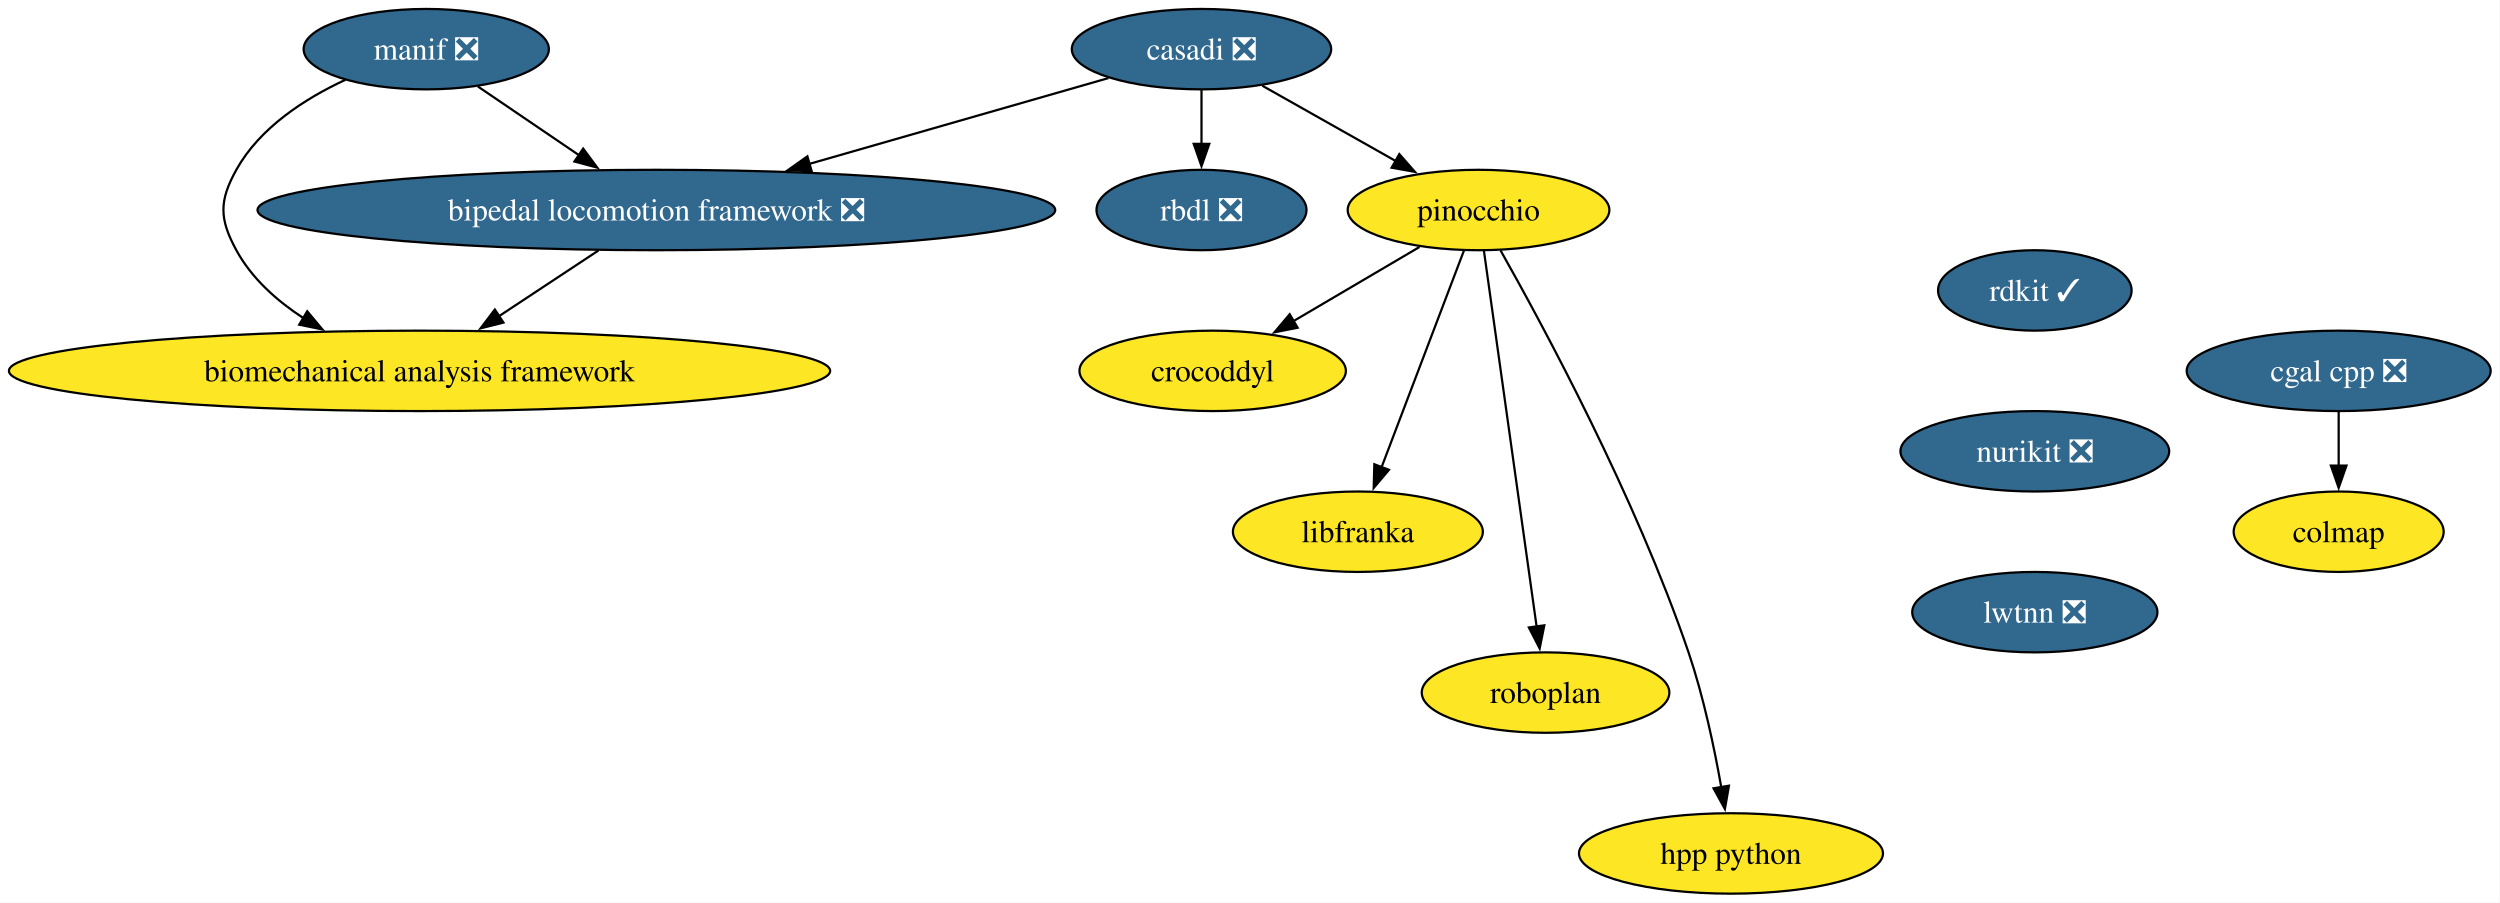
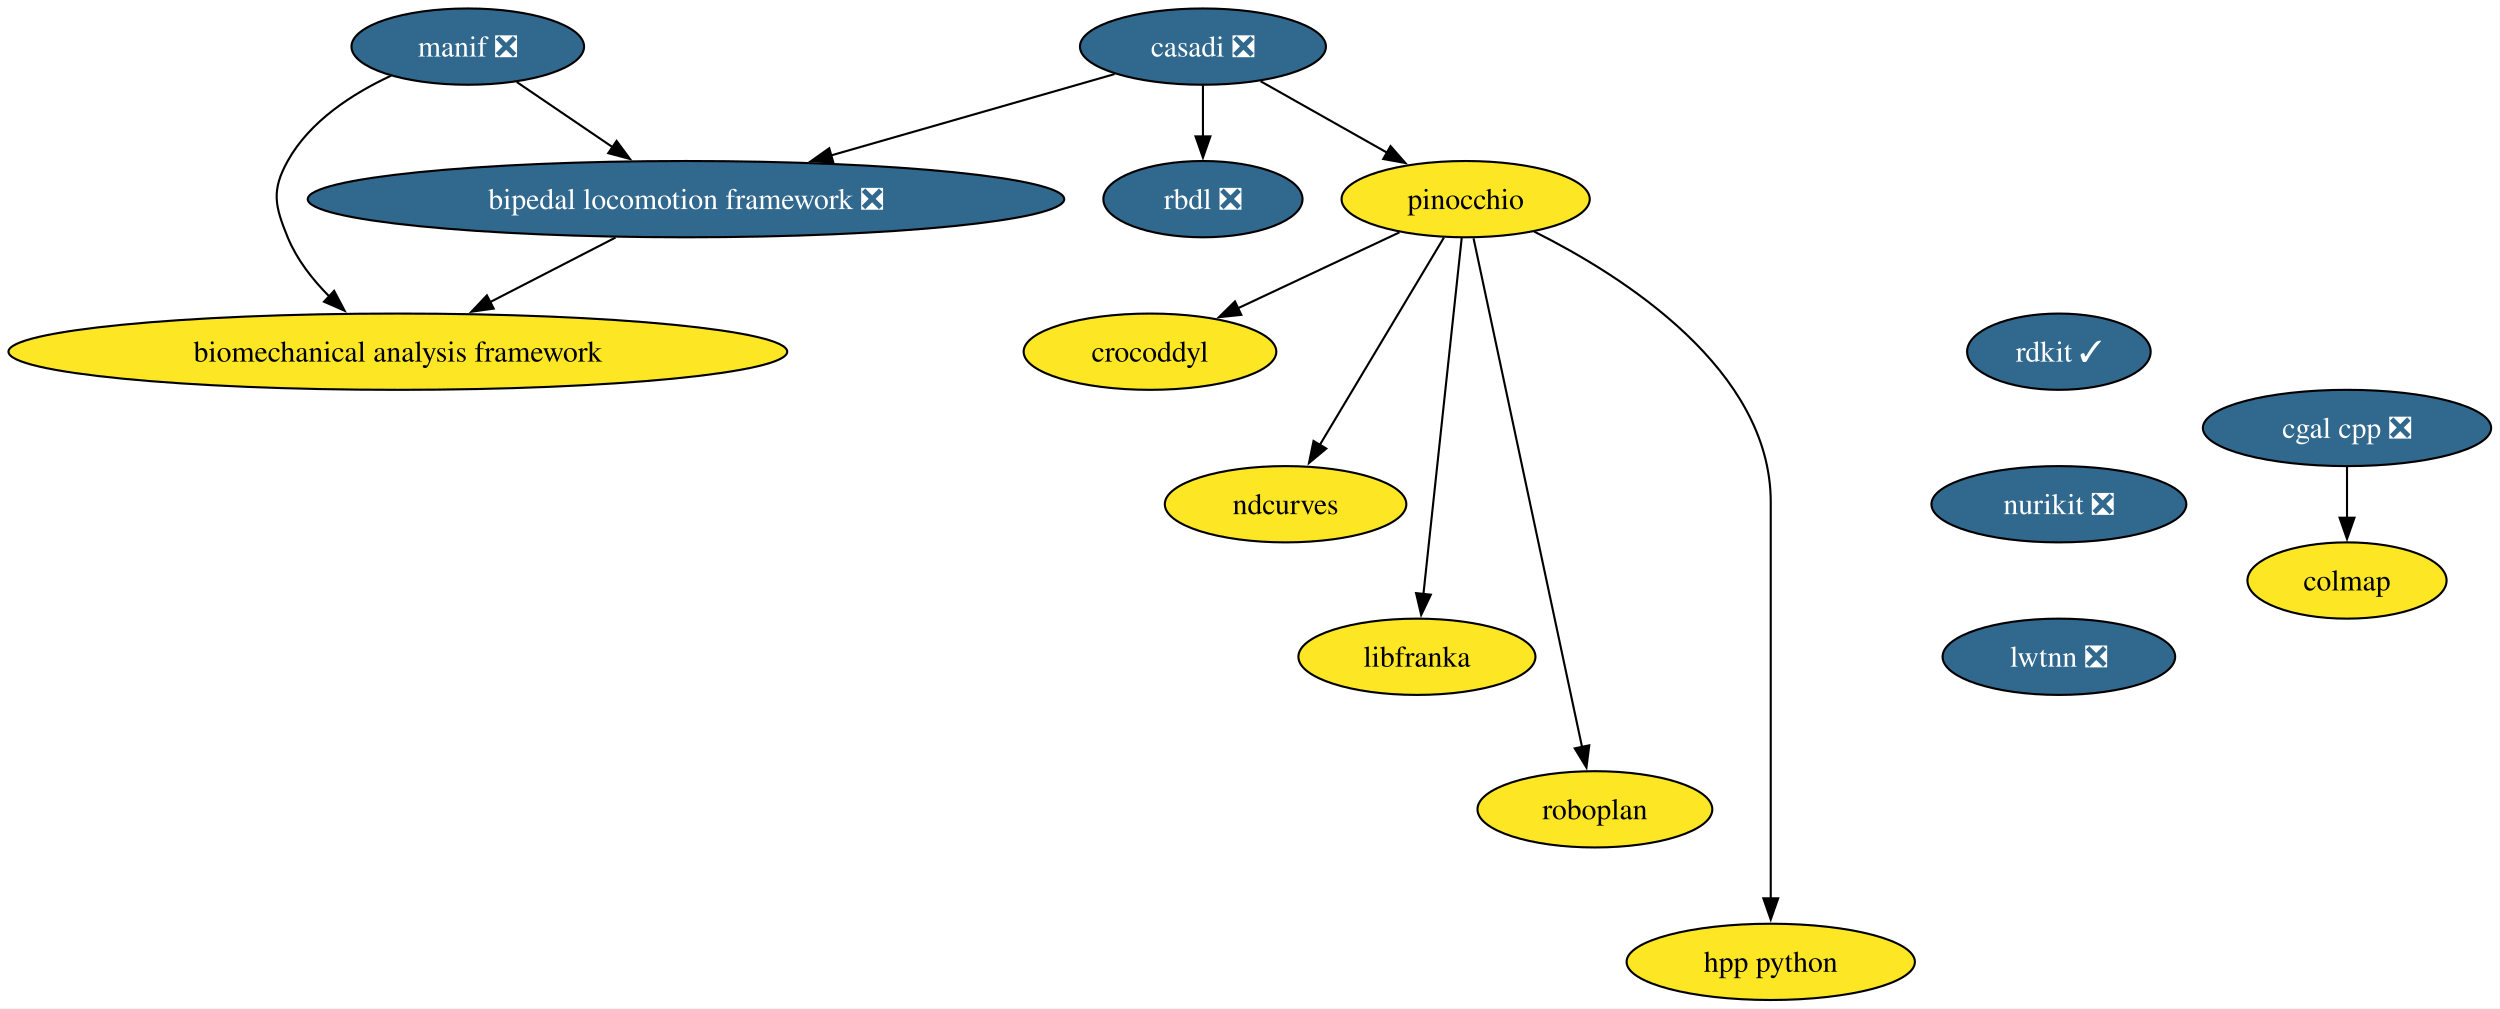
- <svg xmlns="http://www.w3.org/2000/svg" xmlns:xlink="http://www.w3.org/1999/xlink" width="1119pt" height="404pt" viewBox="0.00 0.00 1119.00 404.00">
-   <g id="graph0" class="graph" transform="scale(1 1) rotate(0) translate(4 400)">
-     <polygon fill="white" stroke="none" points="-4,4 -4,-400 1114.83,-400 1114.83,4 -4,4" />
+ <svg xmlns="http://www.w3.org/2000/svg" xmlns:xlink="http://www.w3.org/1999/xlink" width="1180pt" height="476pt" viewBox="0.00 0.00 1180.00 476.00">
+   <g id="graph0" class="graph" transform="scale(1 1) rotate(0) translate(4 472)">
+     <polygon fill="white" stroke="none" points="-4,4 -4,-472 1175.83,-472 1175.83,4 -4,4" />
    <g id="node1" class="node">
      <g id="a_node1">
        <a xlink:href="https://github.com/conda-forge/casadi-feedstock/pull/142" xlink:title="casadi ❎">
-           <ellipse fill="#31688e" stroke="black" cx="533.79" cy="-378" rx="58.05" ry="18" />
-           <text xml:space="preserve" text-anchor="middle" x="533.79" y="-373.32" font-family="Times,serif" font-size="14.00" fill="white">casadi ❎</text>
+           <ellipse fill="#31688e" stroke="black" cx="563.79" cy="-450" rx="58.05" ry="18" />
+           <text xml:space="preserve" text-anchor="middle" x="563.79" y="-445.32" font-family="Times,serif" font-size="14.00" fill="white">casadi ❎</text>
        </a>
      </g>
    </g>
    <g id="node2" class="node">
      <g id="a_node2">
        <a xlink:href="https://github.com/conda-forge/rbdl-feedstock/pull/42" xlink:title="rbdl ❎">
-           <ellipse fill="#31688e" stroke="black" cx="533.79" cy="-306" rx="47" ry="18" />
-           <text xml:space="preserve" text-anchor="middle" x="533.79" y="-301.32" font-family="Times,serif" font-size="14.00" fill="white">rbdl ❎</text>
+           <ellipse fill="#31688e" stroke="black" cx="563.79" cy="-378" rx="47" ry="18" />
+           <text xml:space="preserve" text-anchor="middle" x="563.79" y="-373.32" font-family="Times,serif" font-size="14.00" fill="white">rbdl ❎</text>
        </a>
      </g>
    </g>
    <g id="edge1" class="edge">
-       <path fill="none" stroke="black" d="M533.79,-359.7C533.79,-352.41 533.79,-343.73 533.79,-335.54" />
-       <polygon fill="black" stroke="black" points="537.29,-335.62 533.79,-325.62 530.29,-335.62 537.29,-335.62" />
+       <path fill="none" stroke="black" d="M563.79,-431.7C563.79,-424.41 563.79,-415.73 563.79,-407.54" />
+       <polygon fill="black" stroke="black" points="567.29,-407.62 563.79,-397.62 560.29,-407.62 567.29,-407.62" />
    </g>
    <g id="node3" class="node">
      <g id="a_node3">
        <a xlink:href="https://github.com/conda-forge/pinocchio-feedstock" xlink:title="pinocchio">
-           <ellipse fill="#fde725" stroke="black" cx="657.79" cy="-306" rx="58.57" ry="18" />
-           <text xml:space="preserve" text-anchor="middle" x="657.79" y="-301.32" font-family="Times,serif" font-size="14.00">pinocchio</text>
+           <ellipse fill="#fde725" stroke="black" cx="687.79" cy="-378" rx="58.57" ry="18" />
+           <text xml:space="preserve" text-anchor="middle" x="687.79" y="-373.32" font-family="Times,serif" font-size="14.00">pinocchio</text>
        </a>
      </g>
    </g>
    <g id="edge2" class="edge">
-       <path fill="none" stroke="black" d="M561,-361.64C578.53,-351.75 601.53,-338.76 620.72,-327.93" />
-       <polygon fill="black" stroke="black" points="622.33,-331.03 629.32,-323.07 618.89,-324.94 622.33,-331.03" />
+       <path fill="none" stroke="black" d="M591,-433.64C608.53,-423.75 631.53,-410.76 650.72,-399.93" />
+       <polygon fill="black" stroke="black" points="652.33,-403.03 659.32,-395.07 648.89,-396.94 652.33,-403.03" />
    </g>
    <g id="node4" class="node">
      <g id="a_node4">
        <a xlink:href="https://github.com/conda-forge/bipedal-locomotion-framework-feedstock/pull/155" xlink:title="bipedal locomotion framework ❎">
-           <ellipse fill="#31688e" stroke="black" cx="289.79" cy="-306" rx="178.53" ry="18" />
-           <text xml:space="preserve" text-anchor="middle" x="289.79" y="-301.32" font-family="Times,serif" font-size="14.00" fill="white">bipedal locomotion framework ❎</text>
+           <ellipse fill="#31688e" stroke="black" cx="319.79" cy="-378" rx="178.53" ry="18" />
+           <text xml:space="preserve" text-anchor="middle" x="319.79" y="-373.32" font-family="Times,serif" font-size="14.00" fill="white">bipedal locomotion framework ❎</text>
        </a>
      </g>
    </g>
    <g id="edge3" class="edge">
-       <path fill="none" stroke="black" d="M492.12,-365.05C455.43,-354.52 401.3,-338.99 358.25,-326.64" />
-       <polygon fill="black" stroke="black" points="359.32,-323.31 348.74,-323.91 357.39,-330.03 359.32,-323.31" />
+       <path fill="none" stroke="black" d="M522.12,-437.05C485.43,-426.52 431.3,-410.99 388.25,-398.64" />
+       <polygon fill="black" stroke="black" points="389.32,-395.31 378.74,-395.91 387.39,-402.03 389.32,-395.31" />
    </g>
    <g id="node5" class="node">
      <g id="a_node5">
        <a xlink:href="https://github.com/conda-forge/crocoddyl-feedstock" xlink:title="crocoddyl">
-           <ellipse fill="#fde725" stroke="black" cx="538.79" cy="-234" rx="59.63" ry="18" />
-           <text xml:space="preserve" text-anchor="middle" x="538.79" y="-229.32" font-family="Times,serif" font-size="14.00">crocoddyl</text>
+           <ellipse fill="#fde725" stroke="black" cx="538.79" cy="-306" rx="59.63" ry="18" />
+           <text xml:space="preserve" text-anchor="middle" x="538.79" y="-301.32" font-family="Times,serif" font-size="14.00">crocoddyl</text>
        </a>
      </g>
    </g>
    <g id="edge4" class="edge">
-       <path fill="none" stroke="black" d="M631.38,-289.46C614.74,-279.68 593.04,-266.91 574.83,-256.2" />
-       <polygon fill="black" stroke="black" points="576.82,-253.31 566.43,-251.26 573.27,-259.35 576.82,-253.31" />
+       <path fill="none" stroke="black" d="M656.55,-362.33C634.4,-351.92 604.44,-337.84 580.28,-326.49" />
+       <polygon fill="black" stroke="black" points="581.89,-323.38 571.35,-322.3 578.91,-329.72 581.89,-323.38" />
    </g>
    <g id="node6" class="node">
      <g id="a_node6">
-         <a xlink:href="https://github.com/conda-forge/libfranka-feedstock" xlink:title="libfranka">
-           <ellipse fill="#fde725" stroke="black" cx="603.79" cy="-162" rx="55.94" ry="18" />
-           <text xml:space="preserve" text-anchor="middle" x="603.79" y="-157.32" font-family="Times,serif" font-size="14.00">libfranka</text>
+         <a xlink:href="https://github.com/conda-forge/ndcurves-feedstock" xlink:title="ndcurves">
+           <ellipse fill="#fde725" stroke="black" cx="602.79" cy="-234" rx="57" ry="18" />
+           <text xml:space="preserve" text-anchor="middle" x="602.79" y="-229.32" font-family="Times,serif" font-size="14.00">ndcurves</text>
        </a>
      </g>
    </g>
    <g id="edge5" class="edge">
-       <path fill="none" stroke="black" d="M651.27,-287.87C642.11,-263.78 625.31,-219.6 614.35,-190.77" />
-       <polygon fill="black" stroke="black" points="617.69,-189.71 610.86,-181.6 611.15,-192.2 617.69,-189.71" />
+       <path fill="none" stroke="black" d="M677.53,-359.87C662.98,-335.56 636.2,-290.82 618.96,-262.01" />
+       <polygon fill="black" stroke="black" points="621.99,-260.27 613.85,-253.49 615.99,-263.87 621.99,-260.27" />
    </g>
    <g id="node7" class="node">
      <g id="a_node7">
-         <a xlink:href="https://github.com/conda-forge/roboplan-feedstock" xlink:title="roboplan">
-           <ellipse fill="#fde725" stroke="black" cx="687.79" cy="-90" rx="55.42" ry="18" />
-           <text xml:space="preserve" text-anchor="middle" x="687.79" y="-85.33" font-family="Times,serif" font-size="14.00">roboplan</text>
+         <a xlink:href="https://github.com/conda-forge/libfranka-feedstock" xlink:title="libfranka">
+           <ellipse fill="#fde725" stroke="black" cx="664.79" cy="-162" rx="55.94" ry="18" />
+           <text xml:space="preserve" text-anchor="middle" x="664.79" y="-157.32" font-family="Times,serif" font-size="14.00">libfranka</text>
        </a>
      </g>
    </g>
    <g id="edge6" class="edge">
-       <path fill="none" stroke="black" d="M660.19,-287.85C665.34,-251.14 677.46,-164.66 683.79,-119.53" />
-       <polygon fill="black" stroke="black" points="687.24,-120.12 685.16,-109.73 680.31,-119.15 687.24,-120.12" />
+       <path fill="none" stroke="black" d="M685.94,-359.85C682,-323.14 672.7,-236.66 667.85,-191.53" />
+       <polygon fill="black" stroke="black" points="671.35,-191.31 666.8,-181.74 664.39,-192.05 671.35,-191.31" />
    </g>
    <g id="node8" class="node">
      <g id="a_node8">
-         <a xlink:href="https://github.com/conda-forge/hpp-python-feedstock" xlink:title="hpp python">
-           <ellipse fill="#fde725" stroke="black" cx="770.79" cy="-18" rx="68.04" ry="18" />
-           <text xml:space="preserve" text-anchor="middle" x="770.79" y="-13.32" font-family="Times,serif" font-size="14.00">hpp python</text>
+         <a xlink:href="https://github.com/conda-forge/roboplan-feedstock" xlink:title="roboplan">
+           <ellipse fill="#fde725" stroke="black" cx="748.79" cy="-90" rx="55.42" ry="18" />
+           <text xml:space="preserve" text-anchor="middle" x="748.79" y="-85.33" font-family="Times,serif" font-size="14.00">roboplan</text>
        </a>
      </g>
    </g>
    <g id="edge7" class="edge">
-       <path fill="none" stroke="black" d="M667.64,-287.92C686.56,-254.45 728.18,-177.42 751.79,-108 758.48,-88.31 763.32,-65.34 766.43,-47.67" />
-       <polygon fill="black" stroke="black" points="769.87,-48.32 768.07,-37.88 762.97,-47.16 769.87,-48.32" />
+       <path fill="none" stroke="black" d="M691.51,-359.54C701.72,-311.66 730.24,-177.95 742.76,-119.24" />
+       <polygon fill="black" stroke="black" points="746.13,-120.22 744.8,-109.71 739.29,-118.76 746.13,-120.22" />
    </g>
    <g id="node9" class="node">
      <g id="a_node9">
-         <a xlink:href="https://github.com/conda-forge/biomechanical-analysis-framework-feedstock" xlink:title="biomechanical analysis framework">
-           <ellipse fill="#fde725" stroke="black" cx="183.79" cy="-234" rx="183.79" ry="18" />
-           <text xml:space="preserve" text-anchor="middle" x="183.79" y="-229.32" font-family="Times,serif" font-size="14.00">biomechanical analysis framework</text>
+         <a xlink:href="https://github.com/conda-forge/hpp-python-feedstock" xlink:title="hpp python">
+           <ellipse fill="#fde725" stroke="black" cx="831.79" cy="-18" rx="68.04" ry="18" />
+           <text xml:space="preserve" text-anchor="middle" x="831.79" y="-13.32" font-family="Times,serif" font-size="14.00">hpp python</text>
        </a>
      </g>
    </g>
    <g id="edge8" class="edge">
-       <path fill="none" stroke="black" d="M263.86,-287.88C250.38,-278.98 233.72,-267.97 219.09,-258.31" />
-       <polygon fill="black" stroke="black" points="221.35,-255.61 211.08,-253.02 217.5,-261.46 221.35,-255.61" />
+       <path fill="none" stroke="black" d="M720.1,-362.71C762.56,-341.49 831.79,-297.32 831.79,-235 831.79,-235 831.79,-235 831.79,-161 831.79,-121.74 831.79,-76.38 831.79,-47.69" />
+       <polygon fill="black" stroke="black" points="835.29,-48 831.79,-38 828.29,-48 835.29,-48" />
    </g>
    <g id="node10" class="node">
      <g id="a_node10">
-         <a xlink:href="https://github.com/conda-forge/rdkit-feedstock/pull/218" xlink:title="rdkit ✓">
-           <ellipse fill="#31688e" stroke="black" cx="906.79" cy="-270" rx="43.32" ry="18" />
-           <text xml:space="preserve" text-anchor="middle" x="906.79" y="-265.32" font-family="Times,serif" font-size="14.00" fill="white">rdkit ✓</text>
+         <a xlink:href="https://github.com/conda-forge/biomechanical-analysis-framework-feedstock" xlink:title="biomechanical analysis framework">
+           <ellipse fill="#fde725" stroke="black" cx="183.79" cy="-306" rx="183.79" ry="18" />
+           <text xml:space="preserve" text-anchor="middle" x="183.79" y="-301.32" font-family="Times,serif" font-size="14.00">biomechanical analysis framework</text>
        </a>
      </g>
    </g>
+     <g id="edge9" class="edge">
+       <path fill="none" stroke="black" d="M286.52,-359.88C268.65,-350.68 246.42,-339.24 227.21,-329.35" />
+       <polygon fill="black" stroke="black" points="229.02,-326.35 218.53,-324.88 225.82,-332.57 229.02,-326.35" />
+     </g>
    <g id="node11" class="node">
      <g id="a_node11">
-         <a xlink:href="https://github.com/conda-forge/nurikit-feedstock/pull/18" xlink:title="nurikit ❎">
-           <ellipse fill="#31688e" stroke="black" cx="906.79" cy="-198" rx="60.15" ry="18" />
-           <text xml:space="preserve" text-anchor="middle" x="906.79" y="-193.32" font-family="Times,serif" font-size="14.00" fill="white">nurikit ❎</text>
-         </a>
-       </g>
-     </g>
-     <g id="node15" class="node">
-       <g id="a_node15">
-         <a xlink:href="https://github.com/conda-forge/lwtnn-feedstock/pull/9" xlink:title="lwtnn ❎">
-           <ellipse fill="#31688e" stroke="black" cx="906.79" cy="-126" rx="54.89" ry="18" />
-           <text xml:space="preserve" text-anchor="middle" x="906.79" y="-121.33" font-family="Times,serif" font-size="14.00" fill="white">lwtnn ❎</text>
+         <a xlink:href="https://github.com/conda-forge/rdkit-feedstock/pull/218" xlink:title="rdkit ✓">
+           <ellipse fill="#31688e" stroke="black" cx="967.79" cy="-306" rx="43.32" ry="18" />
+           <text xml:space="preserve" text-anchor="middle" x="967.79" y="-301.32" font-family="Times,serif" font-size="14.00" fill="white">rdkit ✓</text>
        </a>
      </g>
    </g>
    <g id="node12" class="node">
      <g id="a_node12">
-         <a xlink:href="https://github.com/conda-forge/cgal-cpp-feedstock/pull/48" xlink:title="cgal cpp ❎">
-           <ellipse fill="#31688e" stroke="black" cx="1042.79" cy="-234" rx="68.04" ry="18" />
-           <text xml:space="preserve" text-anchor="middle" x="1042.79" y="-229.32" font-family="Times,serif" font-size="14.00" fill="white">cgal cpp ❎</text>
+         <a xlink:href="https://github.com/conda-forge/nurikit-feedstock/pull/18" xlink:title="nurikit ❎">
+           <ellipse fill="#31688e" stroke="black" cx="967.79" cy="-234" rx="60.15" ry="18" />
+           <text xml:space="preserve" text-anchor="middle" x="967.79" y="-229.32" font-family="Times,serif" font-size="14.00" fill="white">nurikit ❎</text>
+         </a>
+       </g>
+     </g>
+     <g id="node16" class="node">
+       <g id="a_node16">
+         <a xlink:href="https://github.com/conda-forge/lwtnn-feedstock/pull/9" xlink:title="lwtnn ❎">
+           <ellipse fill="#31688e" stroke="black" cx="967.79" cy="-162" rx="54.89" ry="18" />
+           <text xml:space="preserve" text-anchor="middle" x="967.79" y="-157.32" font-family="Times,serif" font-size="14.00" fill="white">lwtnn ❎</text>
        </a>
      </g>
    </g>
    <g id="node13" class="node">
      <g id="a_node13">
-         <a xlink:href="https://github.com/conda-forge/colmap-feedstock" xlink:title="colmap">
-           <ellipse fill="#fde725" stroke="black" cx="1042.79" cy="-162" rx="47" ry="18" />
-           <text xml:space="preserve" text-anchor="middle" x="1042.79" y="-157.32" font-family="Times,serif" font-size="14.00">colmap</text>
+         <a xlink:href="https://github.com/conda-forge/cgal-cpp-feedstock/pull/48" xlink:title="cgal cpp ❎">
+           <ellipse fill="#31688e" stroke="black" cx="1103.79" cy="-270" rx="68.04" ry="18" />
+           <text xml:space="preserve" text-anchor="middle" x="1103.79" y="-265.32" font-family="Times,serif" font-size="14.00" fill="white">cgal cpp ❎</text>
        </a>
      </g>
    </g>
-     <g id="edge10" class="edge">
-       <path fill="none" stroke="black" d="M1042.79,-215.7C1042.79,-208.41 1042.79,-199.73 1042.79,-191.54" />
-       <polygon fill="black" stroke="black" points="1046.29,-191.62 1042.79,-181.62 1039.29,-191.62 1046.29,-191.62" />
-     </g>
    <g id="node14" class="node">
      <g id="a_node14">
-         <a xlink:href="https://github.com/conda-forge/manif-feedstock/pull/57" xlink:title="manif ❎">
-           <ellipse fill="#31688e" stroke="black" cx="186.79" cy="-378" rx="54.89" ry="18" />
-           <text xml:space="preserve" text-anchor="middle" x="186.79" y="-373.32" font-family="Times,serif" font-size="14.00" fill="white">manif ❎</text>
+         <a xlink:href="https://github.com/conda-forge/colmap-feedstock" xlink:title="colmap">
+           <ellipse fill="#fde725" stroke="black" cx="1103.79" cy="-198" rx="47" ry="18" />
+           <text xml:space="preserve" text-anchor="middle" x="1103.79" y="-193.32" font-family="Times,serif" font-size="14.00">colmap</text>
        </a>
      </g>
    </g>
    <g id="edge11" class="edge">
-       <path fill="none" stroke="black" d="M209.9,-361.29C223.23,-352.23 240.26,-340.66 255.16,-330.53" />
-       <polygon fill="black" stroke="black" points="257.03,-333.49 263.33,-324.98 253.1,-327.7 257.03,-333.49" />
+       <path fill="none" stroke="black" d="M1103.79,-251.7C1103.79,-244.41 1103.79,-235.73 1103.79,-227.54" />
+       <polygon fill="black" stroke="black" points="1107.29,-227.62 1103.79,-217.62 1100.29,-227.62 1107.29,-227.62" />
+     </g>
+     <g id="node15" class="node">
+       <g id="a_node15">
+         <a xlink:href="https://github.com/conda-forge/manif-feedstock/pull/57" xlink:title="manif ❎">
+           <ellipse fill="#31688e" stroke="black" cx="216.79" cy="-450" rx="54.89" ry="18" />
+           <text xml:space="preserve" text-anchor="middle" x="216.79" y="-445.32" font-family="Times,serif" font-size="14.00" fill="white">manif ❎</text>
+         </a>
+       </g>
    </g>
    <g id="edge12" class="edge">
-       <path fill="none" stroke="black" d="M150.64,-364.3C132.52,-355.88 112.25,-342.86 101.79,-324 94.02,-310.01 94.14,-302.05 101.79,-288 108.63,-275.43 119.88,-265.39 131.88,-257.57" />
-       <polygon fill="black" stroke="black" points="133.51,-260.68 140.3,-252.55 129.92,-254.67 133.51,-260.68" />
+       <path fill="none" stroke="black" d="M239.9,-433.29C253.23,-424.23 270.26,-412.66 285.16,-402.53" />
+       <polygon fill="black" stroke="black" points="287.03,-405.49 293.33,-396.98 283.1,-399.7 287.03,-405.49" />
+     </g>
+     <g id="edge13" class="edge">
+       <path fill="none" stroke="black" d="M180.64,-436.3C162.52,-427.88 142.25,-414.86 131.79,-396 124.02,-382.01 125.74,-374.81 131.79,-360 136.06,-349.55 143.49,-340.05 151.43,-332.07" />
+       <polygon fill="black" stroke="black" points="153.71,-334.72 158.65,-325.35 148.94,-329.59 153.71,-334.72" />
    </g>
  </g>
</svg>
